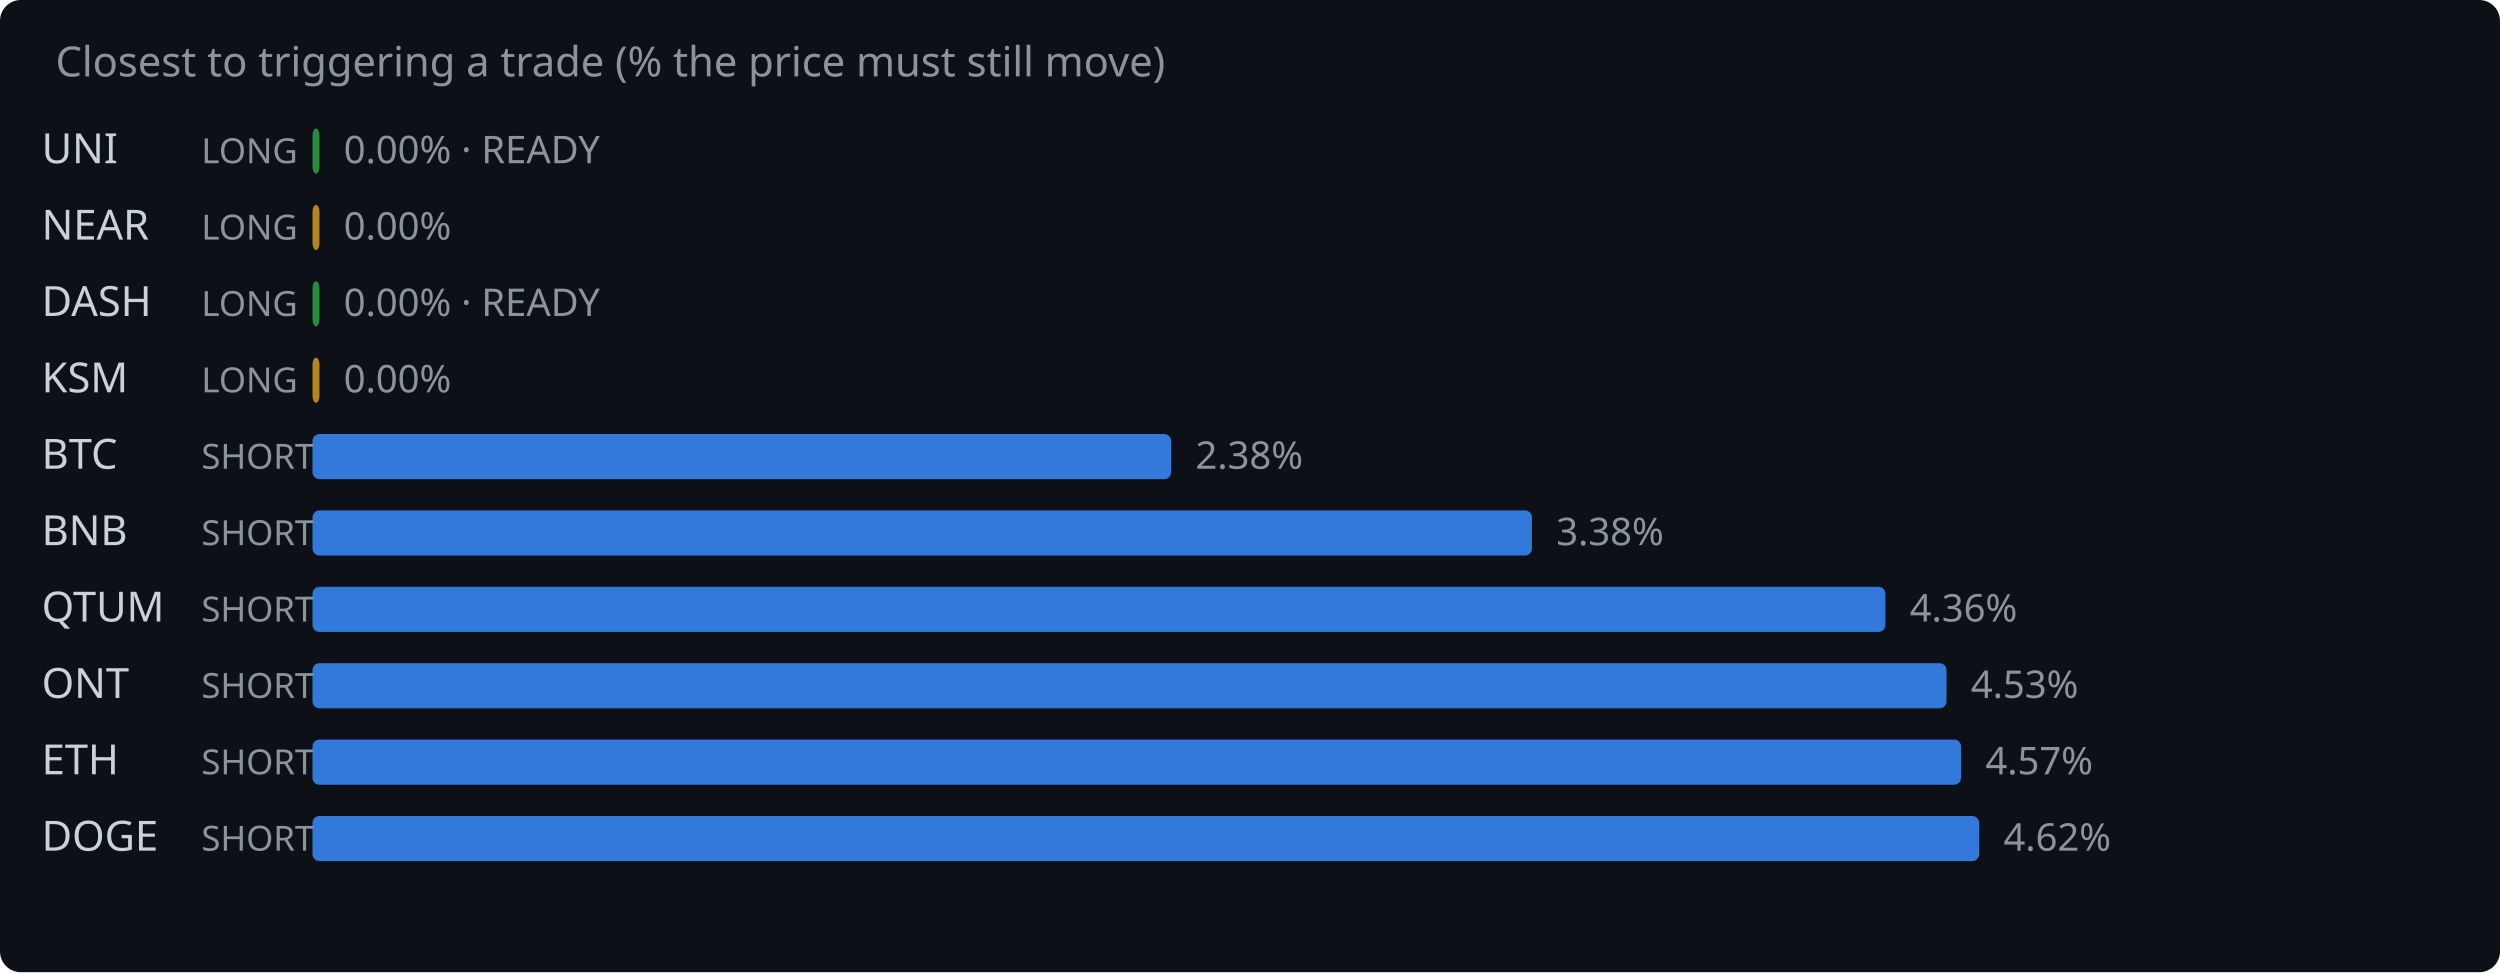
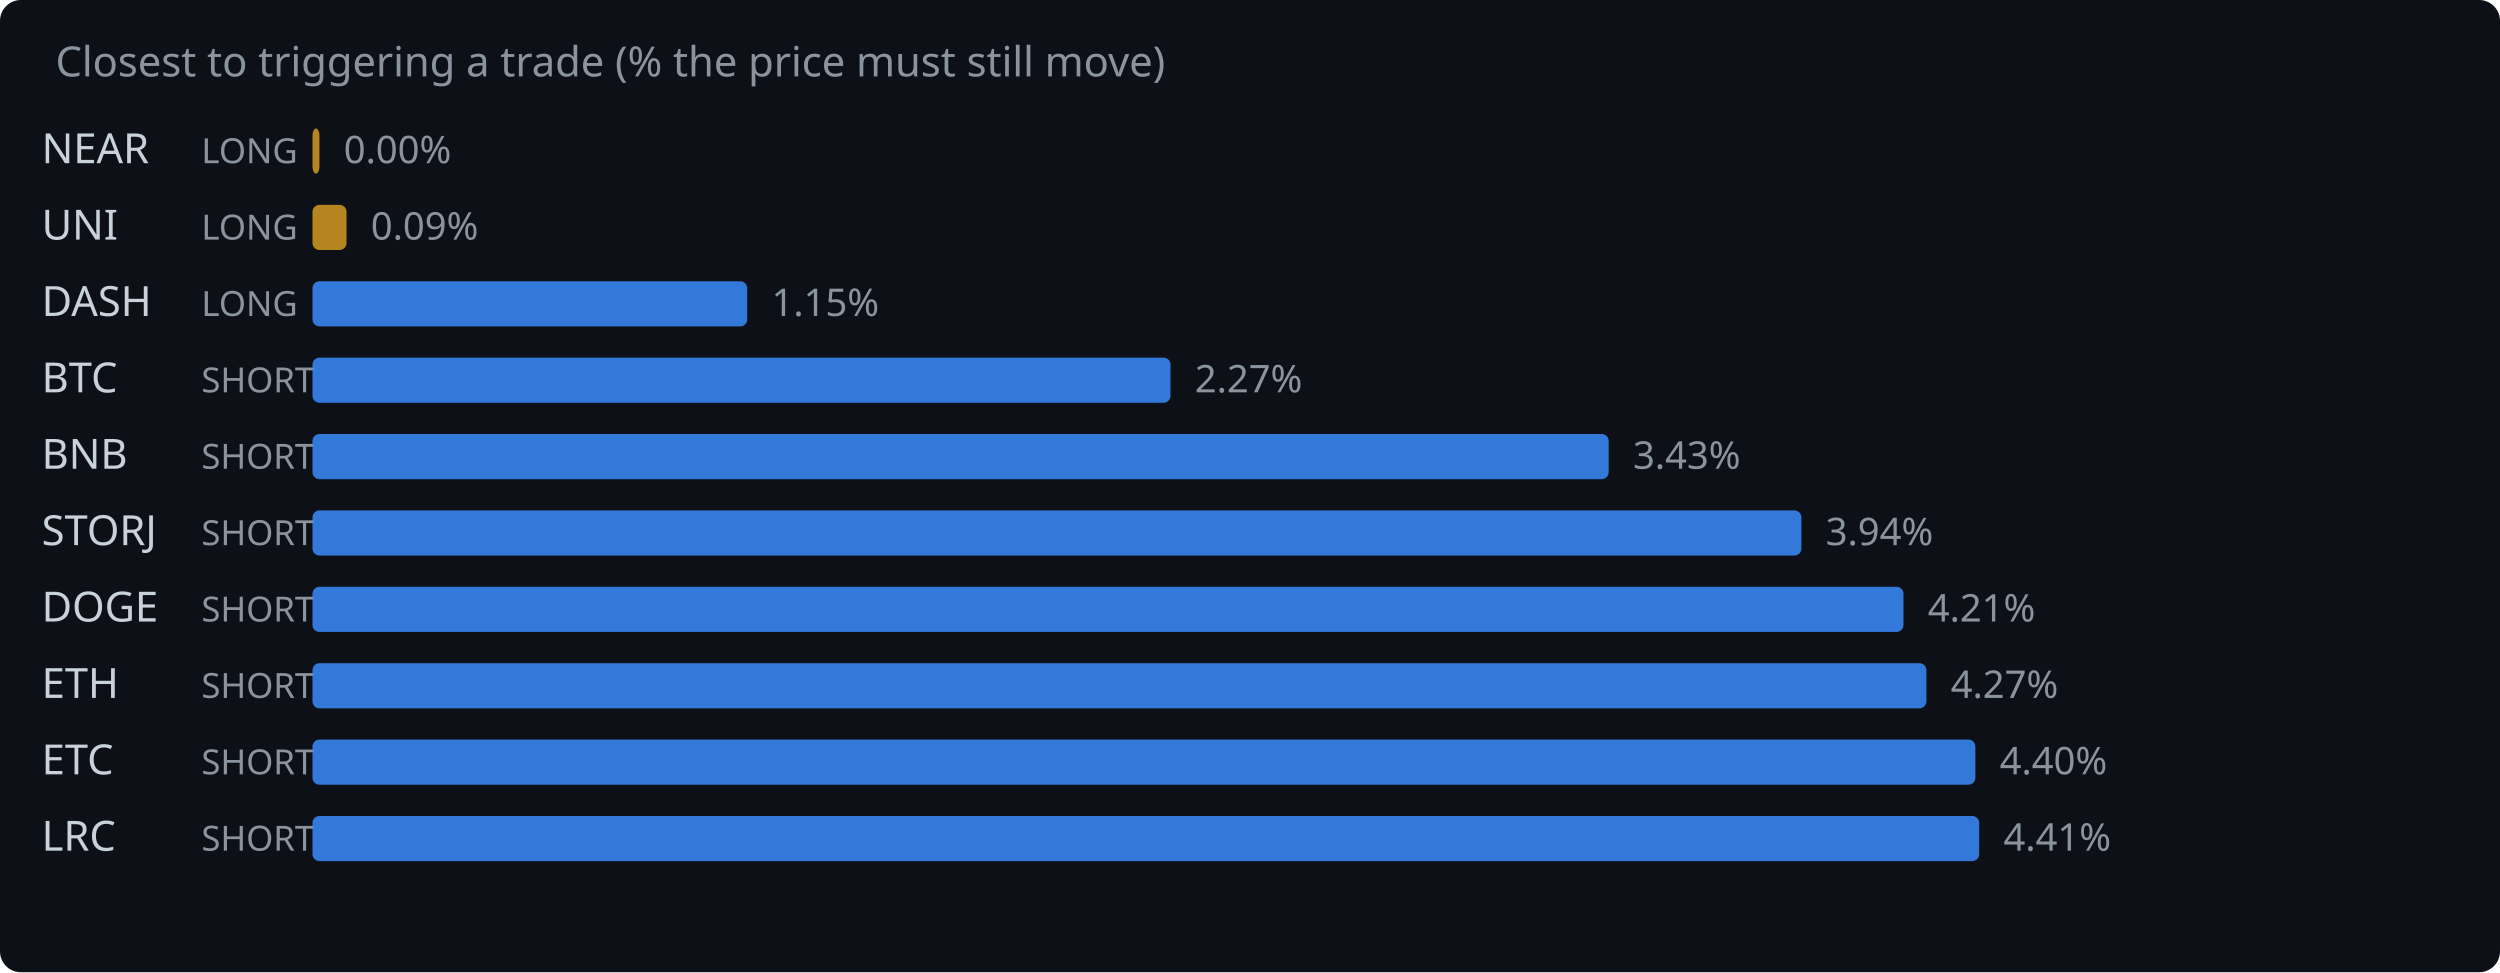
<svg xmlns="http://www.w3.org/2000/svg" width="720" height="280" viewBox="0 0 720 280">
  <rect width="720" height="280" fill="#0d1117" rx="6" />
  <text x="16" y="22" fill="#8b949e" font-family="system-ui,sans-serif" font-size="12">Closest to triggering a trade (% the price must still move)</text>
-   <text x="12" y="47" fill="#c9d1d9" font-family="system-ui,sans-serif" font-size="12">UNI</text>
+   <text x="12" y="47" fill="#c9d1d9" font-family="system-ui,sans-serif" font-size="12">NEAR</text>
  <text x="58" y="47" fill="#8b949e" font-family="system-ui,sans-serif" font-size="10">LONG</text>
-   <rect x="90" y="37" width="2.0" height="13" rx="2" fill="#2ea043" opacity="0.85" />
-   <text x="99.0" y="47" fill="#8b949e" font-family="system-ui,sans-serif" font-size="11">0.00% · READY</text>
-   <text x="12" y="69" fill="#c9d1d9" font-family="system-ui,sans-serif" font-size="12">NEAR</text>
+   <rect x="90" y="37" width="2.0" height="13" rx="2" fill="#d29922" opacity="0.85" />
+   <text x="99.0" y="47" fill="#8b949e" font-family="system-ui,sans-serif" font-size="11">0.00%</text>
+   <text x="12" y="69" fill="#c9d1d9" font-family="system-ui,sans-serif" font-size="12">UNI</text>
  <text x="58" y="69" fill="#8b949e" font-family="system-ui,sans-serif" font-size="10">LONG</text>
-   <rect x="90" y="59" width="2.0" height="13" rx="2" fill="#d29922" opacity="0.85" />
-   <text x="99.0" y="69" fill="#8b949e" font-family="system-ui,sans-serif" font-size="11">0.00%</text>
+   <rect x="90" y="59" width="9.8" height="13" rx="2" fill="#d29922" opacity="0.85" />
+   <text x="106.8" y="69" fill="#8b949e" font-family="system-ui,sans-serif" font-size="11">0.09%</text>
  <text x="12" y="91" fill="#c9d1d9" font-family="system-ui,sans-serif" font-size="12">DASH</text>
  <text x="58" y="91" fill="#8b949e" font-family="system-ui,sans-serif" font-size="10">LONG</text>
-   <rect x="90" y="81" width="2.0" height="13" rx="2" fill="#2ea043" opacity="0.85" />
-   <text x="99.0" y="91" fill="#8b949e" font-family="system-ui,sans-serif" font-size="11">0.00% · READY</text>
-   <text x="12" y="113" fill="#c9d1d9" font-family="system-ui,sans-serif" font-size="12">KSM</text>
-   <text x="58" y="113" fill="#8b949e" font-family="system-ui,sans-serif" font-size="10">LONG</text>
-   <rect x="90" y="103" width="2.0" height="13" rx="2" fill="#d29922" opacity="0.85" />
-   <text x="99.0" y="113" fill="#8b949e" font-family="system-ui,sans-serif" font-size="11">0.00%</text>
-   <text x="12" y="135" fill="#c9d1d9" font-family="system-ui,sans-serif" font-size="12">BTC</text>
+   <rect x="90" y="81" width="125.2" height="13" rx="2" fill="#388bfd" opacity="0.85" />
+   <text x="222.2" y="91" fill="#8b949e" font-family="system-ui,sans-serif" font-size="11">1.15%</text>
+   <text x="12" y="113" fill="#c9d1d9" font-family="system-ui,sans-serif" font-size="12">BTC</text>
+   <text x="58" y="113" fill="#8b949e" font-family="system-ui,sans-serif" font-size="10">SHORT</text>
+   <rect x="90" y="103" width="247.1" height="13" rx="2" fill="#388bfd" opacity="0.85" />
+   <text x="344.1" y="113" fill="#8b949e" font-family="system-ui,sans-serif" font-size="11">2.27%</text>
+   <text x="12" y="135" fill="#c9d1d9" font-family="system-ui,sans-serif" font-size="12">BNB</text>
  <text x="58" y="135" fill="#8b949e" font-family="system-ui,sans-serif" font-size="10">SHORT</text>
-   <rect x="90" y="125" width="247.3" height="13" rx="2" fill="#388bfd" opacity="0.85" />
-   <text x="344.3" y="135" fill="#8b949e" font-family="system-ui,sans-serif" font-size="11">2.38%</text>
-   <text x="12" y="157" fill="#c9d1d9" font-family="system-ui,sans-serif" font-size="12">BNB</text>
+   <rect x="90" y="125" width="373.3" height="13" rx="2" fill="#388bfd" opacity="0.85" />
+   <text x="470.3" y="135" fill="#8b949e" font-family="system-ui,sans-serif" font-size="11">3.43%</text>
+   <text x="12" y="157" fill="#c9d1d9" font-family="system-ui,sans-serif" font-size="12">STORJ</text>
  <text x="58" y="157" fill="#8b949e" font-family="system-ui,sans-serif" font-size="10">SHORT</text>
-   <rect x="90" y="147" width="351.2" height="13" rx="2" fill="#388bfd" opacity="0.85" />
-   <text x="448.2" y="157" fill="#8b949e" font-family="system-ui,sans-serif" font-size="11">3.38%</text>
-   <text x="12" y="179" fill="#c9d1d9" font-family="system-ui,sans-serif" font-size="12">QTUM</text>
+   <rect x="90" y="147" width="428.8" height="13" rx="2" fill="#388bfd" opacity="0.85" />
+   <text x="525.8" y="157" fill="#8b949e" font-family="system-ui,sans-serif" font-size="11">3.94%</text>
+   <text x="12" y="179" fill="#c9d1d9" font-family="system-ui,sans-serif" font-size="12">DOGE</text>
  <text x="58" y="179" fill="#8b949e" font-family="system-ui,sans-serif" font-size="10">SHORT</text>
-   <rect x="90" y="169" width="453.0" height="13" rx="2" fill="#388bfd" opacity="0.85" />
-   <text x="550.0" y="179" fill="#8b949e" font-family="system-ui,sans-serif" font-size="11">4.36%</text>
-   <text x="12" y="201" fill="#c9d1d9" font-family="system-ui,sans-serif" font-size="12">ONT</text>
+   <rect x="90" y="169" width="458.2" height="13" rx="2" fill="#388bfd" opacity="0.85" />
+   <text x="555.2" y="179" fill="#8b949e" font-family="system-ui,sans-serif" font-size="11">4.21%</text>
+   <text x="12" y="201" fill="#c9d1d9" font-family="system-ui,sans-serif" font-size="12">ETH</text>
  <text x="58" y="201" fill="#8b949e" font-family="system-ui,sans-serif" font-size="10">SHORT</text>
-   <rect x="90" y="191" width="470.6" height="13" rx="2" fill="#388bfd" opacity="0.85" />
-   <text x="567.6" y="201" fill="#8b949e" font-family="system-ui,sans-serif" font-size="11">4.53%</text>
-   <text x="12" y="223" fill="#c9d1d9" font-family="system-ui,sans-serif" font-size="12">ETH</text>
+   <rect x="90" y="191" width="464.8" height="13" rx="2" fill="#388bfd" opacity="0.85" />
+   <text x="561.8" y="201" fill="#8b949e" font-family="system-ui,sans-serif" font-size="11">4.27%</text>
+   <text x="12" y="223" fill="#c9d1d9" font-family="system-ui,sans-serif" font-size="12">ETC</text>
  <text x="58" y="223" fill="#8b949e" font-family="system-ui,sans-serif" font-size="10">SHORT</text>
-   <rect x="90" y="213" width="474.8" height="13" rx="2" fill="#388bfd" opacity="0.85" />
-   <text x="571.8" y="223" fill="#8b949e" font-family="system-ui,sans-serif" font-size="11">4.57%</text>
-   <text x="12" y="245" fill="#c9d1d9" font-family="system-ui,sans-serif" font-size="12">DOGE</text>
+   <rect x="90" y="213" width="478.9" height="13" rx="2" fill="#388bfd" opacity="0.85" />
+   <text x="575.9" y="223" fill="#8b949e" font-family="system-ui,sans-serif" font-size="11">4.40%</text>
+   <text x="12" y="245" fill="#c9d1d9" font-family="system-ui,sans-serif" font-size="12">LRC</text>
  <text x="58" y="245" fill="#8b949e" font-family="system-ui,sans-serif" font-size="10">SHORT</text>
  <rect x="90" y="235" width="480.0" height="13" rx="2" fill="#388bfd" opacity="0.85" />
-   <text x="577.0" y="245" fill="#8b949e" font-family="system-ui,sans-serif" font-size="11">4.62%</text>
+   <text x="577.0" y="245" fill="#8b949e" font-family="system-ui,sans-serif" font-size="11">4.41%</text>
</svg>
